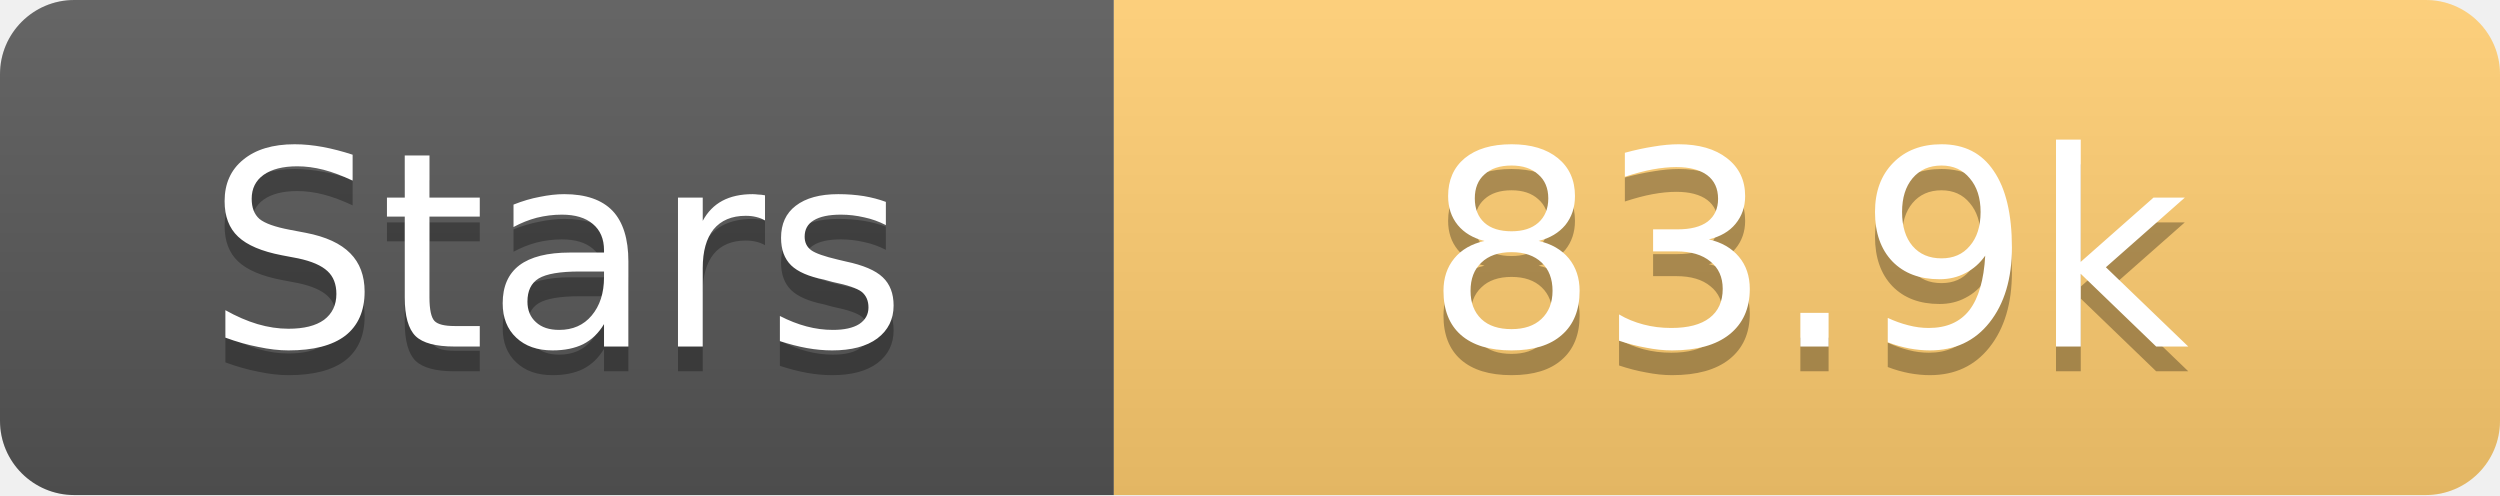
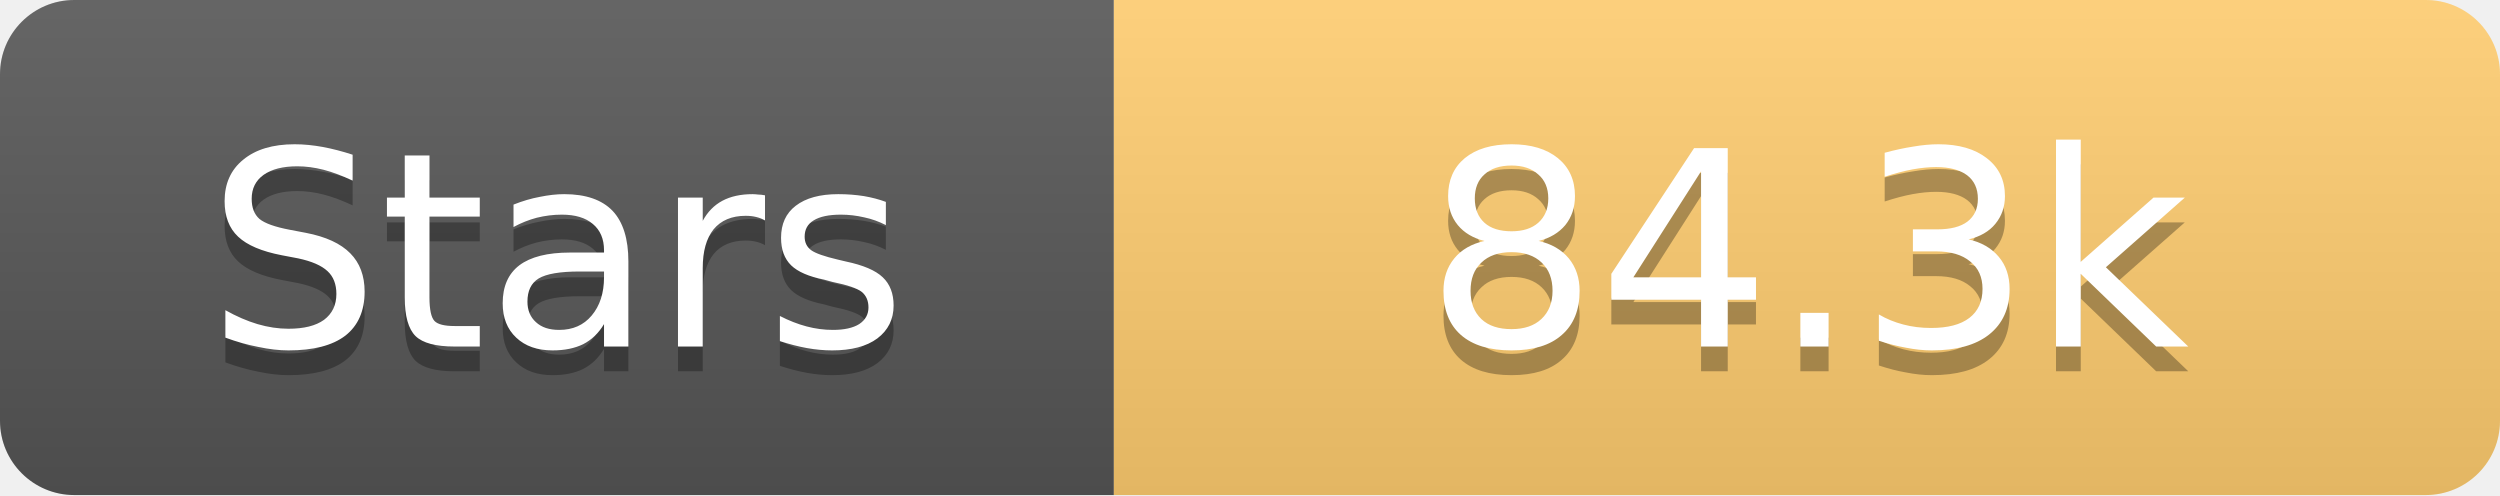
<svg xmlns="http://www.w3.org/2000/svg" width="101" height="20">
  <linearGradient id="s" x2="0" y2="100%">
    <stop offset="0" stop-color="#fff" stop-opacity=".1" />
    <stop offset="1" stop-opacity=".1" />
  </linearGradient>
  <clipPath id="r">
    <rect width="101" height="20" rx="3" fill="#fff" />
  </clipPath>
  <g clip-path="url(#r)">
    <rect width="45" height="20" fill="#555" />
    <rect x="45" width="56" height="20" fill="#fdcb6e" />
    <rect width="101" height="20" fill="url(#s)" />
  </g>
  <g fill="#fff" text-anchor="middle" font-family="Verdana,Geneva,DejaVu Sans,sans-serif" text-rendering="geometricPrecision" font-size="11">
    <text x="22.5" y="15" fill="#010101" fill-opacity=".3">Stars</text>
    <text x="22.5" y="14">Stars</text>
-     <text x="73.0" y="15" fill="#010101" fill-opacity=".3">83.9k</text>
-     <text x="73.0" y="14">83.9k</text>
+     <text x="73.0" y="15" fill="#010101" fill-opacity=".3">84.3k</text>
+     <text x="73.0" y="14">84.3k</text>
  </g>
</svg>
